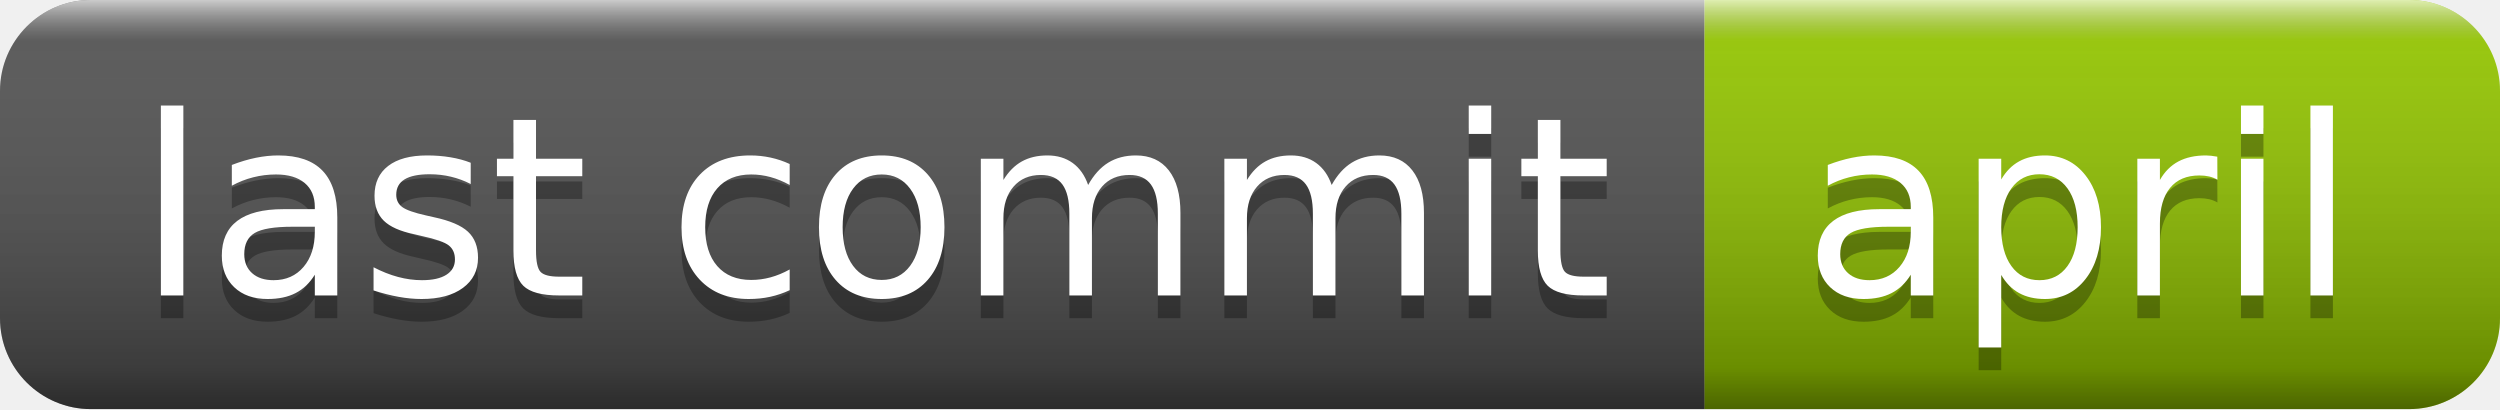
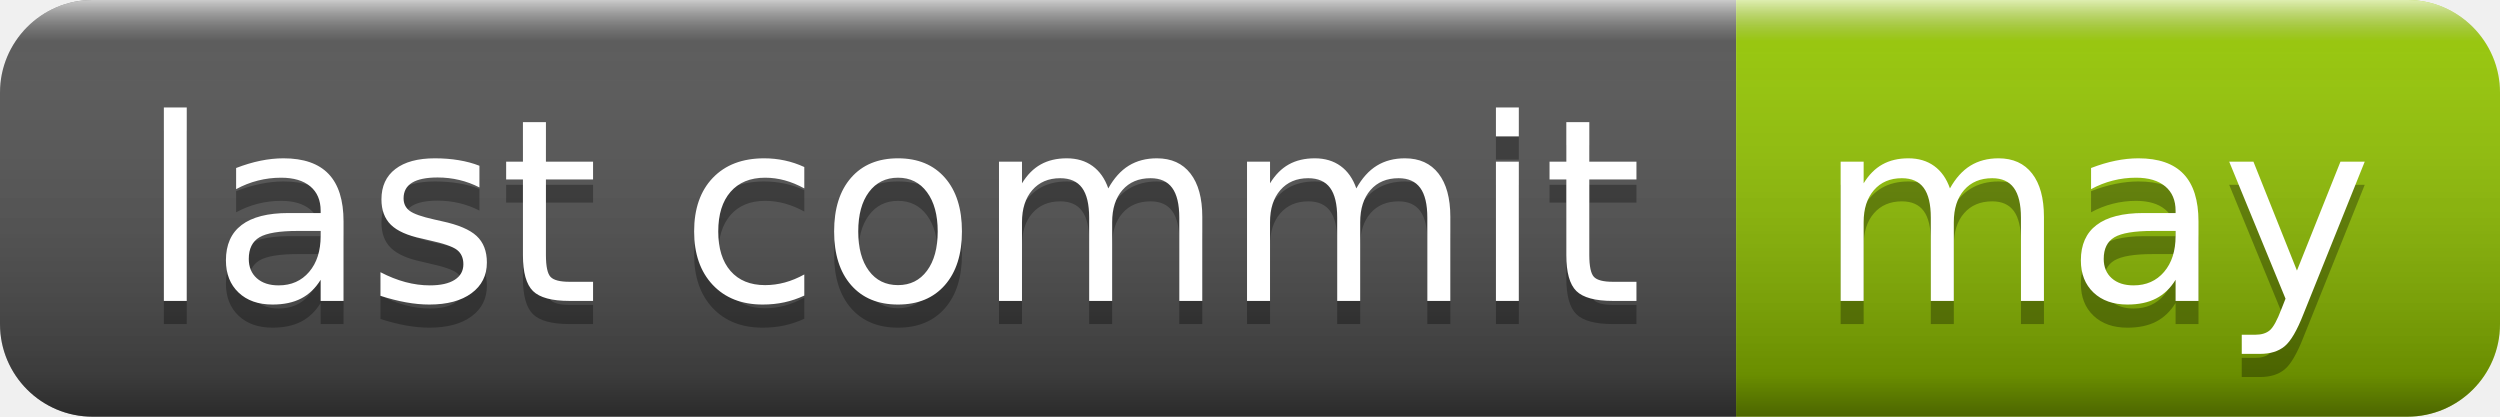
- <svg xmlns="http://www.w3.org/2000/svg" width="110" height="18" role="img" aria-label="last commit: april">
+ <svg xmlns="http://www.w3.org/2000/svg" width="108" height="18" role="img" aria-label="last commit: may">
  <linearGradient id="s" x2="0" y2="100%">
    <stop offset="0" stop-color="#fff" stop-opacity=".7" />
    <stop offset=".1" stop-color="#aaa" stop-opacity=".1" />
    <stop offset=".9" stop-color="#000" stop-opacity=".3" />
    <stop offset="1" stop-color="#000" stop-opacity=".5" />
  </linearGradient>
  <clipPath id="r">
-     <rect width="110" height="18" rx="4" fill="#fff" />
+     <rect width="108" height="18" rx="4" fill="#fff" />
  </clipPath>
  <g clip-path="url(#r)">
    <rect width="75" height="18" fill="#555" />
-     <rect x="75" width="35" height="18" fill="#97ca00" />
-     <rect width="110" height="18" fill="url(#s)" />
+     <rect x="75" width="33" height="18" fill="#97ca00" />
+     <rect width="108" height="18" fill="url(#s)" />
  </g>
  <g fill="#fff" text-anchor="middle" font-family="Verdana,Geneva,DejaVu Sans,sans-serif" text-rendering="geometricPrecision" font-size="110">
    <text aria-hidden="true" x="385" y="140" fill="#010101" fill-opacity=".3" transform="scale(.1)" textLength="650">last commit</text>
    <text x="385" y="130" transform="scale(.1)" fill="#fff" textLength="650">last commit</text>
-     <text aria-hidden="true" x="915" y="140" fill="#010101" fill-opacity=".3" transform="scale(.1)" textLength="250">april</text>
-     <text x="915" y="130" transform="scale(.1)" fill="#fff" textLength="250">april</text>
+     <text aria-hidden="true" x="905" y="140" fill="#010101" fill-opacity=".3" transform="scale(.1)" textLength="230">may</text>
+     <text x="905" y="130" transform="scale(.1)" fill="#fff" textLength="230">may</text>
  </g>
</svg>
